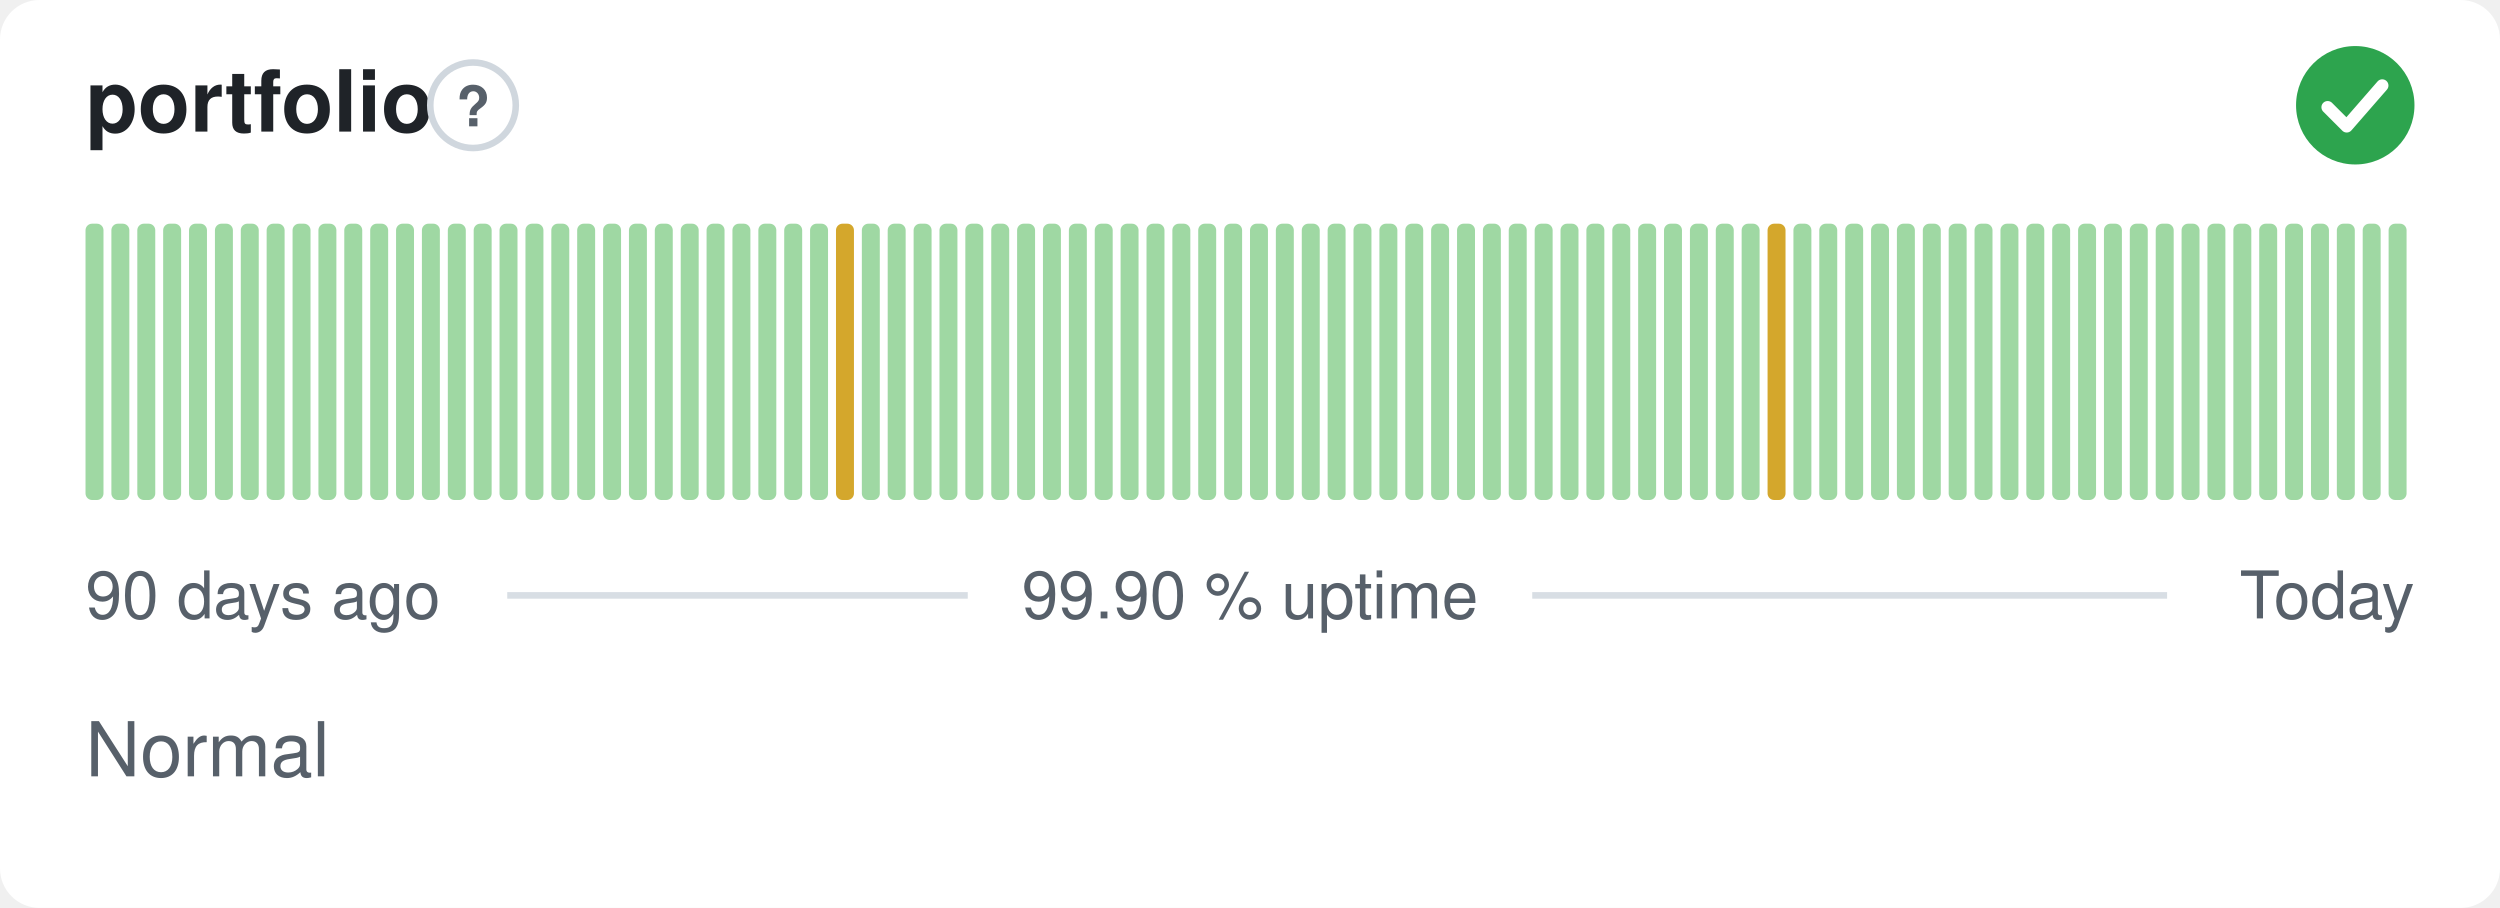
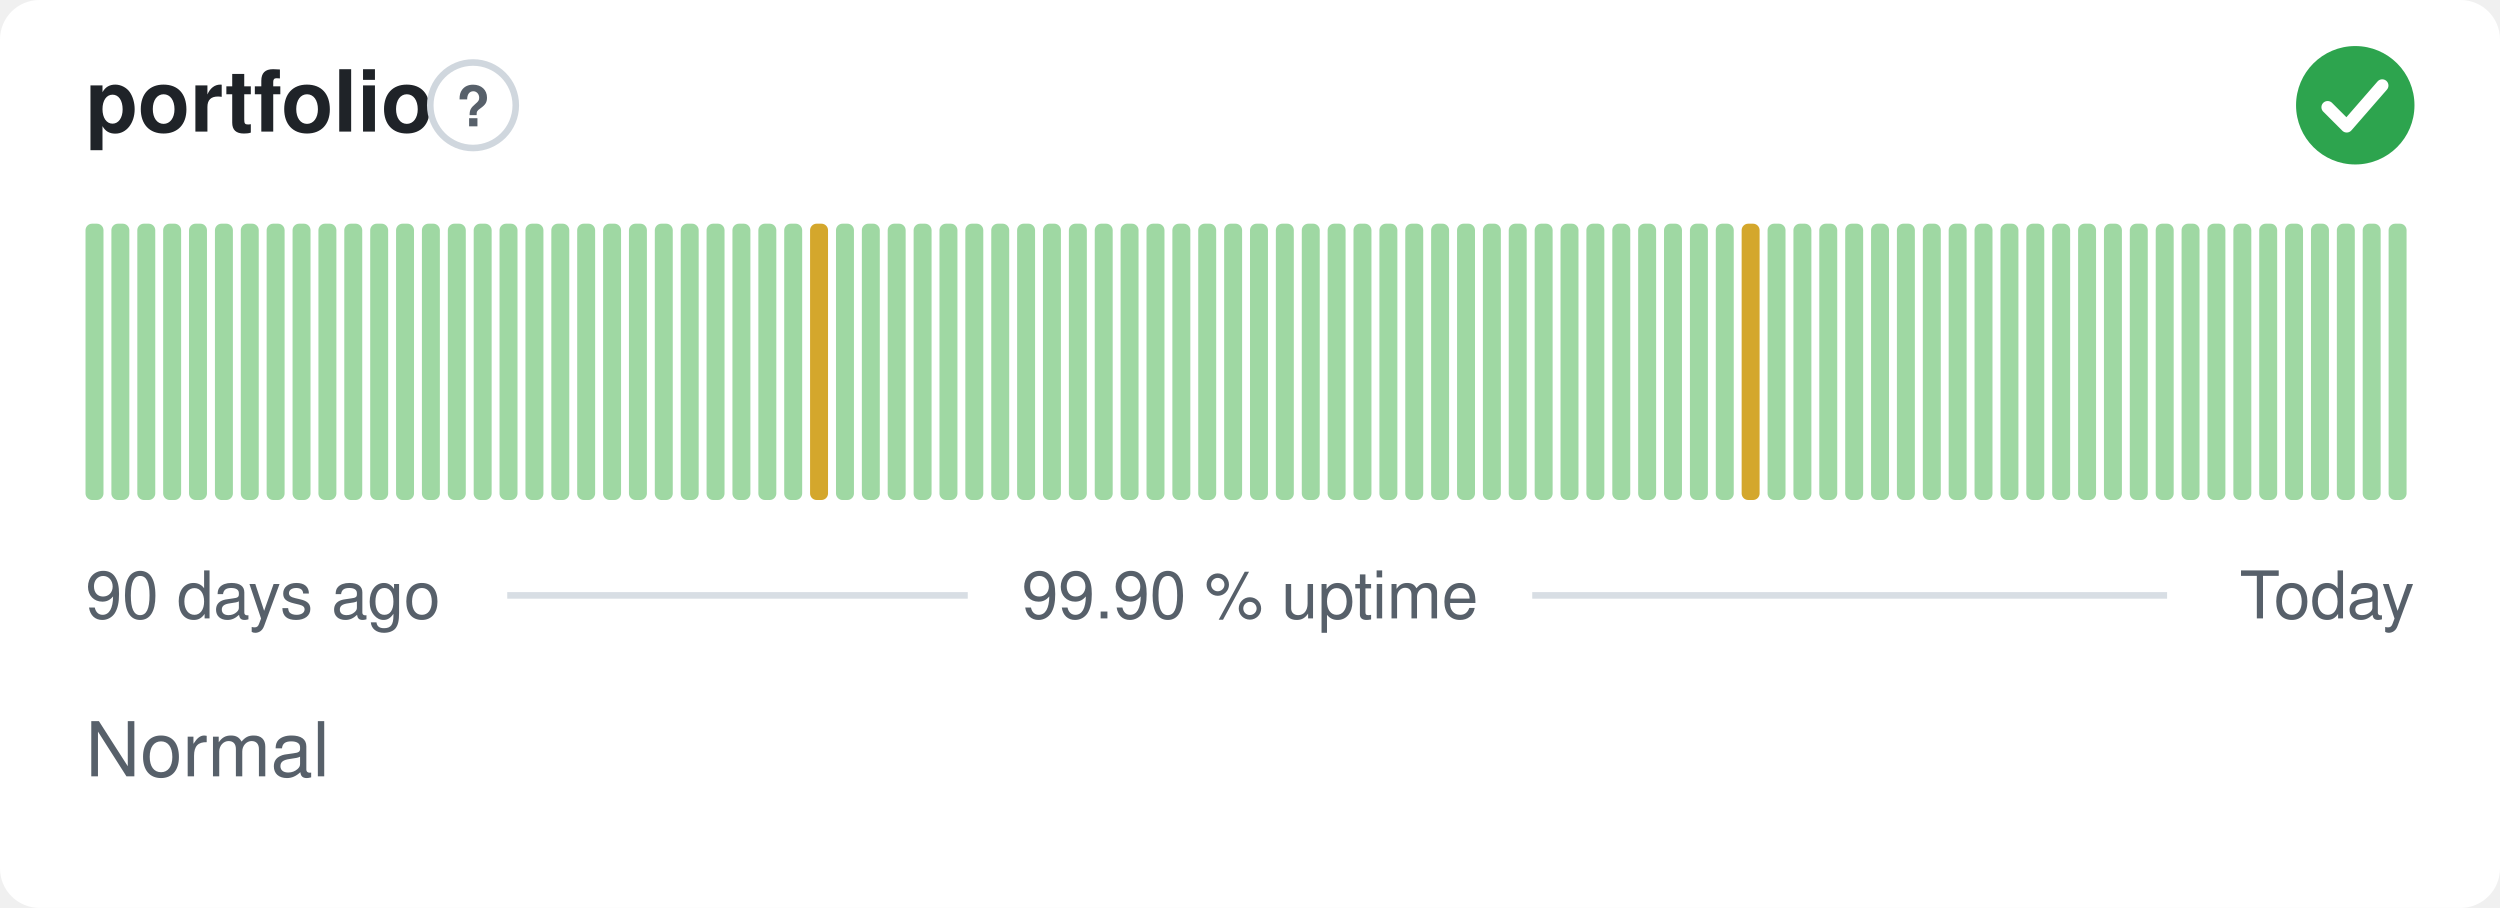
<svg xmlns="http://www.w3.org/2000/svg" width="380" height="138" viewBox="0 0 380 138" role="img" aria-label="portfolio: Normal, 99.90 % uptime over the last 90 days" font-family="-apple-system,BlinkMacSystemFont,'Segoe UI',Helvetica,Arial,sans-serif">
  <style>
    @media (prefers-color-scheme: dark) {
      .bg { fill: #0d1117 }
      .title { fill: #e6edf3 }
      .muted { fill: #8b949e }
      .hint { stroke: #30363d }
      .rule { stroke: #30363d }
      .nodata { fill: #21262d }
    }
  </style>
  <rect class="bg" width="380" height="138" rx="6" fill="#ffffff" />
  <text class="title" x="13" y="20" font-size="13" font-weight="600" fill="#1f2328">portfolio</text>
  <circle class="hint" cx="71.9" cy="16" r="6.5" fill="none" stroke="#d0d7de" stroke-width="1" />
  <text class="muted" x="71.9" y="19.2" text-anchor="middle" font-size="8.5" font-weight="700" fill="#57606a">?</text>
  <circle cx="358" cy="16" r="9" fill="#2da44e" />
  <path d="M353.80 16.30l2.90 2.90 5.40 -6.20" fill="none" stroke="#fff" stroke-width="1.89" stroke-linecap="round" stroke-linejoin="round" />
  <rect x="13.00" y="34.00" width="2.73" height="42.00" rx="1" fill="#9fd8a3" />
  <rect x="16.93" y="34.00" width="2.73" height="42.00" rx="1" fill="#9fd8a3" />
  <rect x="20.87" y="34.00" width="2.73" height="42.00" rx="1" fill="#9fd8a3" />
  <rect x="24.80" y="34.00" width="2.73" height="42.00" rx="1" fill="#9fd8a3" />
  <rect x="28.73" y="34.00" width="2.73" height="42.00" rx="1" fill="#9fd8a3" />
  <rect x="32.67" y="34.00" width="2.73" height="42.00" rx="1" fill="#9fd8a3" />
  <rect x="36.60" y="34.00" width="2.73" height="42.00" rx="1" fill="#9fd8a3" />
  <rect x="40.53" y="34.00" width="2.73" height="42.00" rx="1" fill="#9fd8a3" />
  <rect x="44.47" y="34.00" width="2.73" height="42.00" rx="1" fill="#9fd8a3" />
  <rect x="48.40" y="34.00" width="2.73" height="42.00" rx="1" fill="#9fd8a3" />
  <rect x="52.33" y="34.00" width="2.73" height="42.00" rx="1" fill="#9fd8a3" />
  <rect x="56.27" y="34.00" width="2.73" height="42.00" rx="1" fill="#9fd8a3" />
  <rect x="60.20" y="34.00" width="2.73" height="42.00" rx="1" fill="#9fd8a3" />
  <rect x="64.13" y="34.00" width="2.73" height="42.00" rx="1" fill="#9fd8a3" />
  <rect x="68.07" y="34.00" width="2.73" height="42.00" rx="1" fill="#9fd8a3" />
  <rect x="72.00" y="34.00" width="2.73" height="42.00" rx="1" fill="#9fd8a3" />
  <rect x="75.93" y="34.00" width="2.73" height="42.00" rx="1" fill="#9fd8a3" />
  <rect x="79.87" y="34.00" width="2.73" height="42.00" rx="1" fill="#9fd8a3" />
  <rect x="83.80" y="34.00" width="2.73" height="42.00" rx="1" fill="#9fd8a3" />
  <rect x="87.73" y="34.00" width="2.73" height="42.00" rx="1" fill="#9fd8a3" />
  <rect x="91.67" y="34.00" width="2.73" height="42.00" rx="1" fill="#9fd8a3" />
  <rect x="95.60" y="34.00" width="2.73" height="42.00" rx="1" fill="#9fd8a3" />
  <rect x="99.53" y="34.00" width="2.73" height="42.00" rx="1" fill="#9fd8a3" />
  <rect x="103.47" y="34.00" width="2.73" height="42.00" rx="1" fill="#9fd8a3" />
  <rect x="107.40" y="34.00" width="2.73" height="42.00" rx="1" fill="#9fd8a3" />
  <rect x="111.33" y="34.00" width="2.73" height="42.00" rx="1" fill="#9fd8a3" />
  <rect x="115.27" y="34.00" width="2.73" height="42.00" rx="1" fill="#9fd8a3" />
  <rect x="119.20" y="34.00" width="2.73" height="42.00" rx="1" fill="#9fd8a3" />
-   <rect x="123.13" y="34.00" width="2.73" height="42.00" rx="1" fill="#9fd8a3" />
-   <rect x="127.07" y="34.00" width="2.73" height="42.00" rx="1" fill="#d4a72c" />
+   <rect x="123.13" y="34.00" width="2.73" height="42.00" rx="1" fill="#d4a72c" />
+   <rect x="127.07" y="34.00" width="2.73" height="42.00" rx="1" fill="#9fd8a3" />
  <rect x="131.00" y="34.00" width="2.73" height="42.00" rx="1" fill="#9fd8a3" />
  <rect x="134.93" y="34.00" width="2.73" height="42.00" rx="1" fill="#9fd8a3" />
  <rect x="138.87" y="34.00" width="2.73" height="42.00" rx="1" fill="#9fd8a3" />
  <rect x="142.80" y="34.00" width="2.73" height="42.00" rx="1" fill="#9fd8a3" />
  <rect x="146.73" y="34.00" width="2.73" height="42.00" rx="1" fill="#9fd8a3" />
  <rect x="150.67" y="34.00" width="2.73" height="42.00" rx="1" fill="#9fd8a3" />
  <rect x="154.60" y="34.00" width="2.73" height="42.00" rx="1" fill="#9fd8a3" />
  <rect x="158.53" y="34.00" width="2.73" height="42.00" rx="1" fill="#9fd8a3" />
  <rect x="162.47" y="34.00" width="2.73" height="42.00" rx="1" fill="#9fd8a3" />
  <rect x="166.40" y="34.00" width="2.73" height="42.00" rx="1" fill="#9fd8a3" />
  <rect x="170.33" y="34.00" width="2.73" height="42.00" rx="1" fill="#9fd8a3" />
  <rect x="174.27" y="34.00" width="2.73" height="42.00" rx="1" fill="#9fd8a3" />
  <rect x="178.20" y="34.00" width="2.73" height="42.00" rx="1" fill="#9fd8a3" />
  <rect x="182.13" y="34.00" width="2.73" height="42.00" rx="1" fill="#9fd8a3" />
  <rect x="186.07" y="34.00" width="2.73" height="42.00" rx="1" fill="#9fd8a3" />
  <rect x="190.00" y="34.00" width="2.73" height="42.00" rx="1" fill="#9fd8a3" />
  <rect x="193.93" y="34.00" width="2.73" height="42.00" rx="1" fill="#9fd8a3" />
  <rect x="197.87" y="34.00" width="2.73" height="42.00" rx="1" fill="#9fd8a3" />
  <rect x="201.80" y="34.00" width="2.73" height="42.00" rx="1" fill="#9fd8a3" />
  <rect x="205.73" y="34.00" width="2.73" height="42.00" rx="1" fill="#9fd8a3" />
  <rect x="209.67" y="34.00" width="2.73" height="42.00" rx="1" fill="#9fd8a3" />
  <rect x="213.60" y="34.00" width="2.73" height="42.00" rx="1" fill="#9fd8a3" />
  <rect x="217.53" y="34.00" width="2.73" height="42.00" rx="1" fill="#9fd8a3" />
  <rect x="221.47" y="34.00" width="2.73" height="42.00" rx="1" fill="#9fd8a3" />
  <rect x="225.40" y="34.00" width="2.73" height="42.00" rx="1" fill="#9fd8a3" />
  <rect x="229.33" y="34.00" width="2.73" height="42.00" rx="1" fill="#9fd8a3" />
  <rect x="233.27" y="34.00" width="2.73" height="42.00" rx="1" fill="#9fd8a3" />
  <rect x="237.20" y="34.00" width="2.73" height="42.00" rx="1" fill="#9fd8a3" />
  <rect x="241.13" y="34.00" width="2.73" height="42.00" rx="1" fill="#9fd8a3" />
  <rect x="245.07" y="34.00" width="2.73" height="42.00" rx="1" fill="#9fd8a3" />
  <rect x="249.00" y="34.00" width="2.73" height="42.00" rx="1" fill="#9fd8a3" />
  <rect x="252.93" y="34.00" width="2.73" height="42.00" rx="1" fill="#9fd8a3" />
  <rect x="256.87" y="34.00" width="2.73" height="42.00" rx="1" fill="#9fd8a3" />
  <rect x="260.80" y="34.00" width="2.73" height="42.00" rx="1" fill="#9fd8a3" />
-   <rect x="264.73" y="34.00" width="2.73" height="42.00" rx="1" fill="#9fd8a3" />
-   <rect x="268.67" y="34.00" width="2.73" height="42.00" rx="1" fill="#d4a72c" />
+   <rect x="264.73" y="34.00" width="2.73" height="42.00" rx="1" fill="#d4a72c" />
+   <rect x="268.67" y="34.00" width="2.73" height="42.00" rx="1" fill="#9fd8a3" />
  <rect x="272.60" y="34.00" width="2.73" height="42.00" rx="1" fill="#9fd8a3" />
  <rect x="276.53" y="34.00" width="2.73" height="42.00" rx="1" fill="#9fd8a3" />
  <rect x="280.47" y="34.00" width="2.73" height="42.00" rx="1" fill="#9fd8a3" />
  <rect x="284.40" y="34.00" width="2.73" height="42.00" rx="1" fill="#9fd8a3" />
  <rect x="288.33" y="34.00" width="2.73" height="42.00" rx="1" fill="#9fd8a3" />
  <rect x="292.27" y="34.00" width="2.73" height="42.00" rx="1" fill="#9fd8a3" />
  <rect x="296.20" y="34.00" width="2.73" height="42.00" rx="1" fill="#9fd8a3" />
  <rect x="300.13" y="34.00" width="2.73" height="42.00" rx="1" fill="#9fd8a3" />
  <rect x="304.07" y="34.00" width="2.73" height="42.00" rx="1" fill="#9fd8a3" />
  <rect x="308.00" y="34.00" width="2.73" height="42.00" rx="1" fill="#9fd8a3" />
  <rect x="311.93" y="34.00" width="2.73" height="42.00" rx="1" fill="#9fd8a3" />
  <rect x="315.87" y="34.00" width="2.73" height="42.00" rx="1" fill="#9fd8a3" />
  <rect x="319.80" y="34.00" width="2.73" height="42.00" rx="1" fill="#9fd8a3" />
  <rect x="323.73" y="34.00" width="2.73" height="42.00" rx="1" fill="#9fd8a3" />
  <rect x="327.67" y="34.00" width="2.73" height="42.00" rx="1" fill="#9fd8a3" />
  <rect x="331.60" y="34.00" width="2.73" height="42.00" rx="1" fill="#9fd8a3" />
  <rect x="335.53" y="34.00" width="2.73" height="42.00" rx="1" fill="#9fd8a3" />
  <rect x="339.47" y="34.00" width="2.73" height="42.00" rx="1" fill="#9fd8a3" />
  <rect x="343.40" y="34.00" width="2.73" height="42.00" rx="1" fill="#9fd8a3" />
  <rect x="347.33" y="34.00" width="2.73" height="42.00" rx="1" fill="#9fd8a3" />
  <rect x="351.27" y="34.00" width="2.73" height="42.00" rx="1" fill="#9fd8a3" />
  <rect x="355.20" y="34.00" width="2.73" height="42.00" rx="1" fill="#9fd8a3" />
  <rect x="359.13" y="34.00" width="2.73" height="42.00" rx="1" fill="#9fd8a3" />
  <rect x="363.07" y="34.00" width="2.73" height="42.00" rx="1" fill="#9fd8a3" />
  <text class="muted" x="13" y="94" font-size="10" fill="#57606a">90 days ago</text>
  <text class="muted" x="190" y="94" text-anchor="middle" font-size="10" fill="#57606a">99.90 % uptime</text>
  <text class="muted" x="367" y="94" text-anchor="end" font-size="10" fill="#57606a">Today</text>
  <line class="rule" x1="77.1" y1="90.5" x2="147.1" y2="90.5" stroke="#d8dee4" stroke-width="1" />
  <line class="rule" x1="232.9" y1="90.5" x2="329.4" y2="90.5" stroke="#d8dee4" stroke-width="1" />
  <text class="muted" x="13" y="118" font-size="11.5" fill="#57606a">Normal</text>
</svg>
